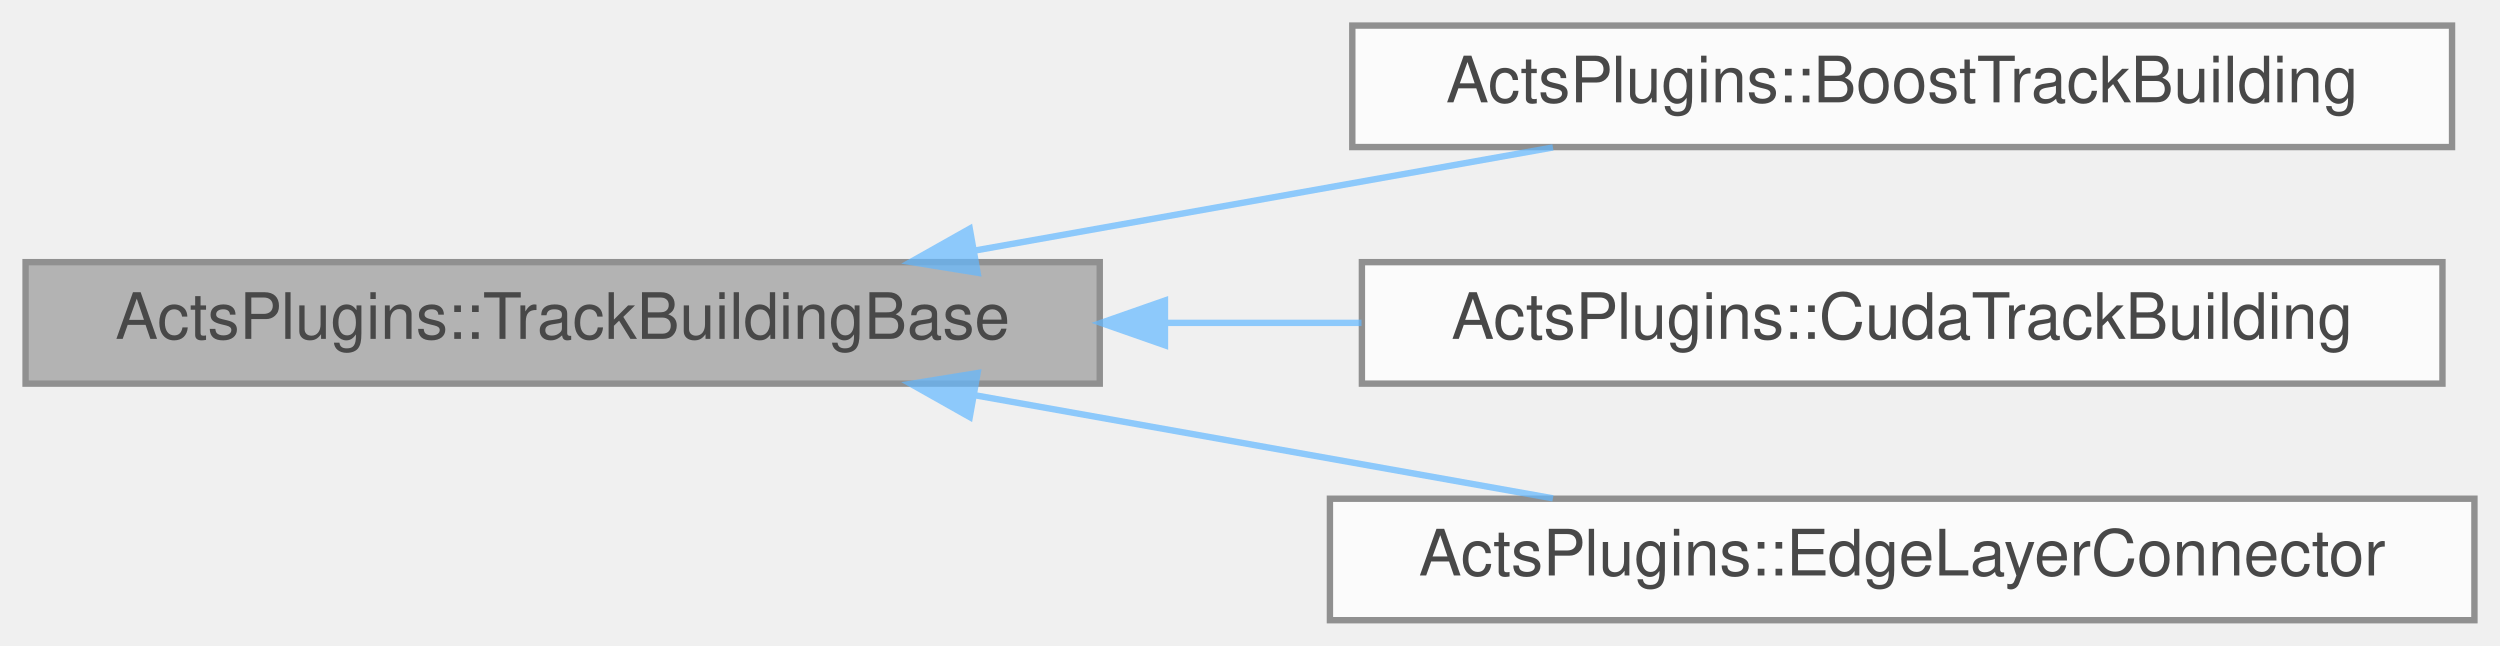
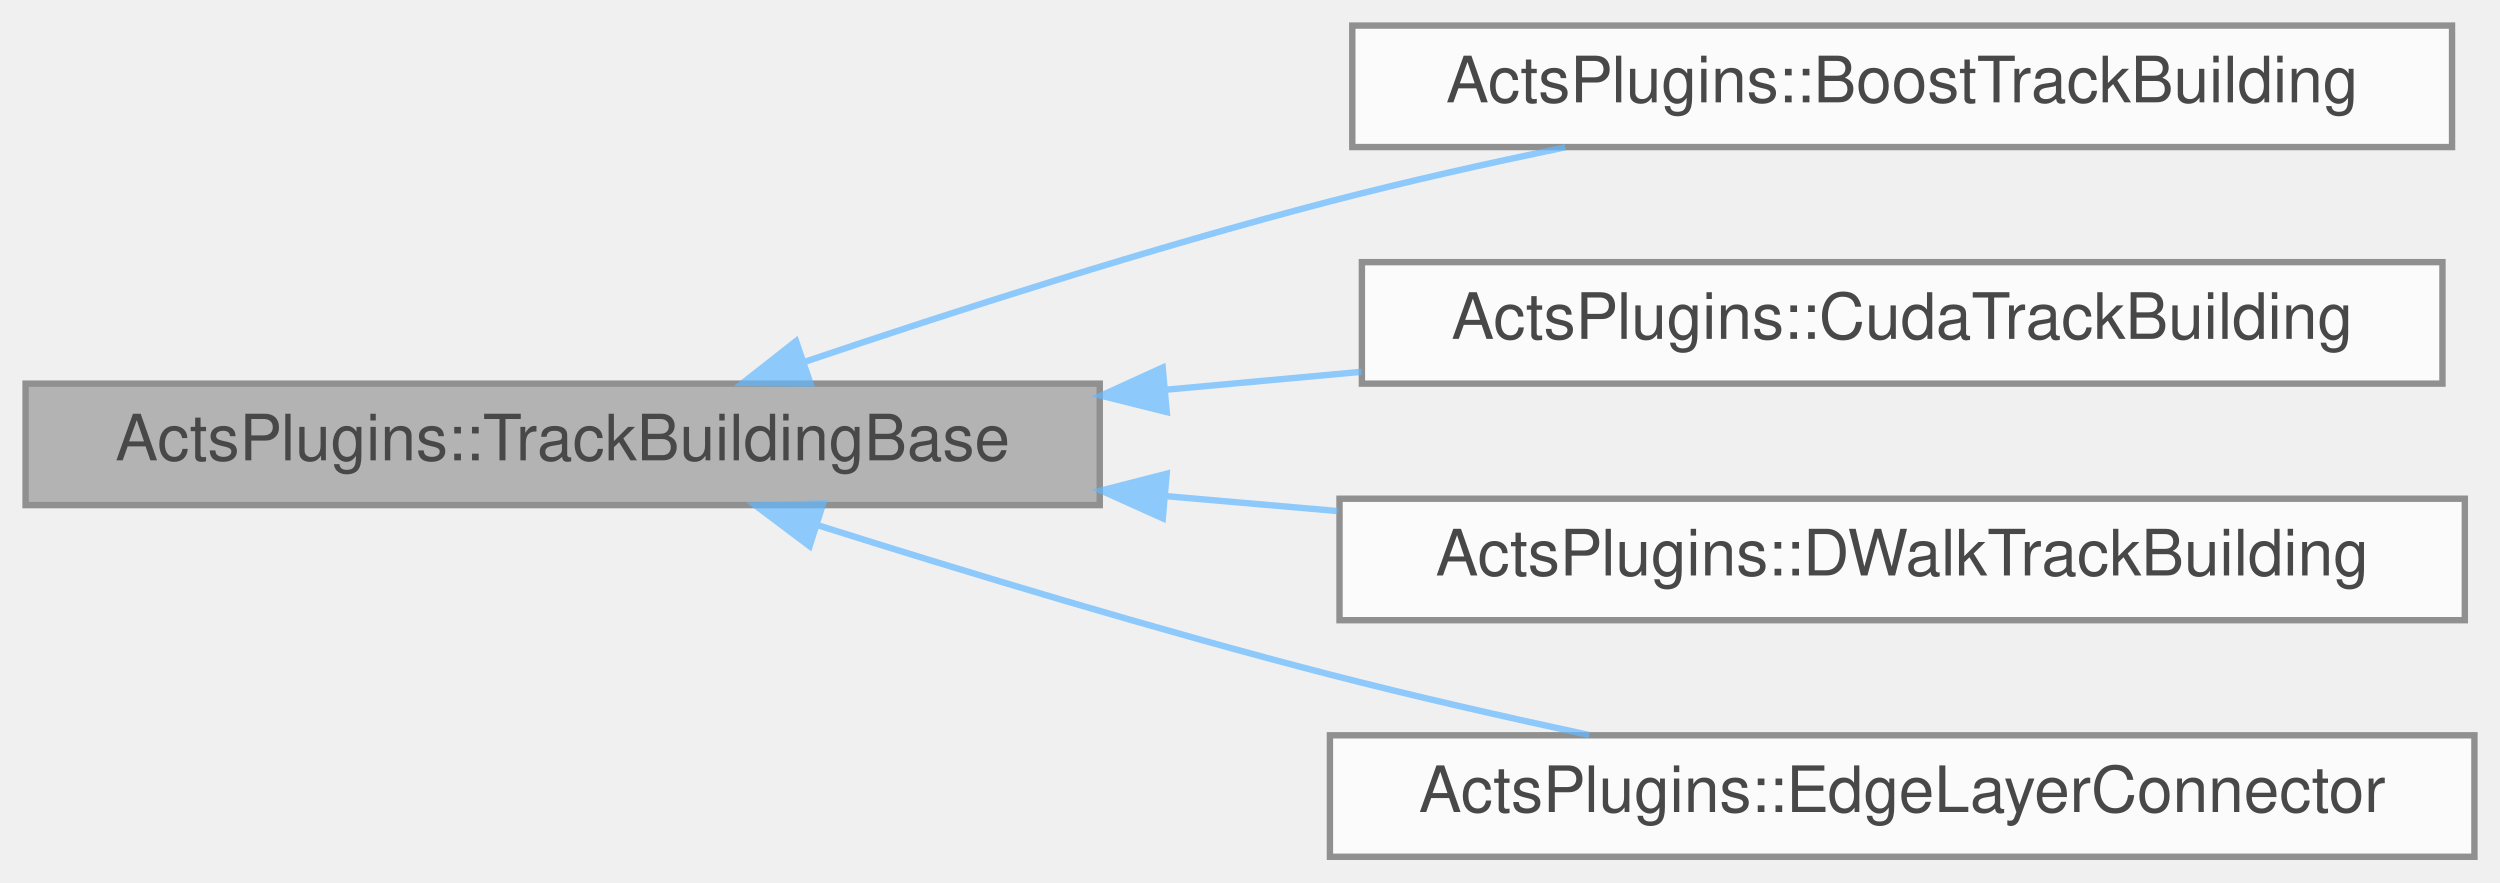
- <svg xmlns="http://www.w3.org/2000/svg" xmlns:xlink="http://www.w3.org/1999/xlink" width="391pt" height="101pt" viewBox="0.00 0.00 391.00 101.00">
+ <svg xmlns="http://www.w3.org/2000/svg" xmlns:xlink="http://www.w3.org/1999/xlink" width="391pt" height="138pt" viewBox="0.00 0.00 391.00 138.00">
  <svg id="main" version="1.1" xml:space="preserve">
    <style type="text/css">
.node, .edge {opacity: 0.7;}
.node.selected, .edge.selected {opacity: 1;}
.edge:hover path { stroke: red; }
.edge:hover polygon { stroke: red; fill: red; }
</style>
    <svg id="graph" class="graph">
-       <g id="graph0" class="graph" transform="scale(1 1) rotate(0) translate(4 97)">
+       <g id="graph0" class="graph" transform="scale(1 1) rotate(0) translate(4 134)">
        <g id="Node000001" class="node">
          <g id="a_Node000001">
            <a xlink:title="Base class for track building implementations.">
-               <polygon fill="#999999" stroke="#666666" points="168,-56 0,-56 0,-37 168,-37 168,-56" />
-               <text text-anchor="middle" x="84" y="-44" font-family="Helvetica,sans-Serif" font-size="10.00">ActsPlugins::TrackBuildingBase</text>
+               <polygon fill="#999999" stroke="#666666" points="168,-74 0,-74 0,-55 168,-55 168,-74" />
+               <text text-anchor="middle" x="84" y="-62" font-family="Helvetica,sans-Serif" font-size="10.00">ActsPlugins::TrackBuildingBase</text>
            </a>
          </g>
        </g>
        <g id="Node000002" class="node">
          <g id="a_Node000002">
            <a xlink:href="class_acts_plugins_1_1_boost_track_building.html" target="_top" xlink:title="Track building implementation using Boost.">
-               <polygon fill="white" stroke="#666666" points="379.5,-93 207.5,-93 207.5,-74 379.5,-74 379.5,-93" />
-               <text text-anchor="middle" x="293.5" y="-81" font-family="Helvetica,sans-Serif" font-size="10.00">ActsPlugins::BoostTrackBuilding</text>
+               <polygon fill="white" stroke="#666666" points="379.5,-130 207.5,-130 207.5,-111 379.5,-111 379.5,-130" />
+               <text text-anchor="middle" x="293.5" y="-118" font-family="Helvetica,sans-Serif" font-size="10.00">ActsPlugins::BoostTrackBuilding</text>
            </a>
          </g>
        </g>
        <g id="edge1_Node000001_Node000002" class="edge">
          <g id="a_edge1_Node000001_Node000002">
            <a xlink:title=" ">
-               <path fill="none" stroke="#63b8ff" d="M148.44,-57.81C177.37,-62.97 211.25,-69.01 238.88,-73.94" />
-               <polygon fill="#63b8ff" stroke="#63b8ff" points="148.9,-54.34 138.44,-56.03 147.67,-61.23 148.9,-54.34" />
+               <path fill="none" stroke="#63b8ff" d="M121.68,-77.35C145.06,-85.26 176.09,-95.23 204,-102.5 215.83,-105.58 228.67,-108.46 240.81,-110.97" />
+               <polygon fill="#63b8ff" stroke="#63b8ff" points="122.76,-74.02 112.17,-74.1 120.5,-80.65 122.76,-74.02" />
            </a>
          </g>
        </g>
        <g id="Node000003" class="node">
          <g id="a_Node000003">
            <a xlink:href="class_acts_plugins_1_1_cuda_track_building.html" target="_top" xlink:title="Track building implementation using CUDA.">
-               <polygon fill="white" stroke="#666666" points="378,-56 209,-56 209,-37 378,-37 378,-56" />
-               <text text-anchor="middle" x="293.5" y="-44" font-family="Helvetica,sans-Serif" font-size="10.00">ActsPlugins::CudaTrackBuilding</text>
+               <polygon fill="white" stroke="#666666" points="378,-93 209,-93 209,-74 378,-74 378,-93" />
+               <text text-anchor="middle" x="293.5" y="-81" font-family="Helvetica,sans-Serif" font-size="10.00">ActsPlugins::CudaTrackBuilding</text>
            </a>
          </g>
        </g>
        <g id="edge2_Node000001_Node000003" class="edge">
          <g id="a_edge2_Node000001_Node000003">
            <a xlink:title=" ">
-               <path fill="none" stroke="#63b8ff" d="M178.34,-46.5C188.54,-46.5 198.87,-46.5 208.94,-46.5" />
-               <polygon fill="#63b8ff" stroke="#63b8ff" points="178.2,-43 168.2,-46.5 178.2,-50 178.2,-43" />
+               <path fill="none" stroke="#63b8ff" d="M178.34,-73.05C188.54,-73.98 198.87,-74.93 208.94,-75.85" />
+               <polygon fill="#63b8ff" stroke="#63b8ff" points="178.48,-69.55 168.2,-72.12 177.84,-76.52 178.48,-69.55" />
            </a>
          </g>
        </g>
        <g id="Node000004" class="node">
          <g id="a_Node000004">
+             <a xlink:href="class_acts_plugins_1_1_d_walk_track_building.html" target="_top" xlink:title="Track building stage using the D-WALK graph segmentation algorithm.">
+               <polygon fill="white" stroke="#666666" points="381.5,-56 205.5,-56 205.5,-37 381.5,-37 381.5,-56" />
+               <text text-anchor="middle" x="293.5" y="-44" font-family="Helvetica,sans-Serif" font-size="10.00">ActsPlugins::DWalkTrackBuilding</text>
+             </a>
+           </g>
+         </g>
+         <g id="edge3_Node000001_Node000004" class="edge">
+           <g id="a_edge3_Node000001_Node000004">
+             <a xlink:title=" ">
+               <path fill="none" stroke="#63b8ff" d="M178.27,-56.41C187.23,-55.63 196.3,-54.84 205.21,-54.07" />
+               <polygon fill="#63b8ff" stroke="#63b8ff" points="177.86,-52.93 168.2,-57.28 178.47,-59.91 177.86,-52.93" />
+             </a>
+           </g>
+         </g>
+         <g id="Node000005" class="node">
+           <g id="a_Node000005">
            <a xlink:href="class_acts_plugins_1_1_edge_layer_connector.html" target="_top" xlink:title="Track building stage based on the EdgeLayerConnector algorithm from the ModuleMapGraph library (CUDA ...">
              <polygon fill="white" stroke="#666666" points="383,-19 204,-19 204,0 383,0 383,-19" />
              <text text-anchor="middle" x="293.5" y="-7" font-family="Helvetica,sans-Serif" font-size="10.00">ActsPlugins::EdgeLayerConnector</text>
            </a>
          </g>
        </g>
-         <g id="edge3_Node000001_Node000004" class="edge">
-           <g id="a_edge3_Node000001_Node000004">
+         <g id="edge4_Node000001_Node000005" class="edge">
+           <g id="a_edge4_Node000001_Node000005">
            <a xlink:title=" ">
-               <path fill="none" stroke="#63b8ff" d="M148.44,-35.19C177.37,-30.03 211.25,-23.99 238.88,-19.06" />
-               <polygon fill="#63b8ff" stroke="#63b8ff" points="147.67,-31.77 138.44,-36.97 148.9,-38.66 147.67,-31.77" />
+               <path fill="none" stroke="#63b8ff" d="M123.94,-51.84C147.07,-44.54 177.06,-35.46 204,-28.5 217.09,-25.12 231.37,-21.87 244.56,-19.04" />
+               <polygon fill="#63b8ff" stroke="#63b8ff" points="122.62,-48.58 114.15,-54.95 124.74,-55.25 122.62,-48.58" />
            </a>
          </g>
        </g>
      </g>
    </svg>
  </svg>
  <style type="text/css">

[data-mouse-over-selected='false'] { opacity: 0.7; }
[data-mouse-over-selected='true']  { opacity: 1.0; }

</style>
</svg>
